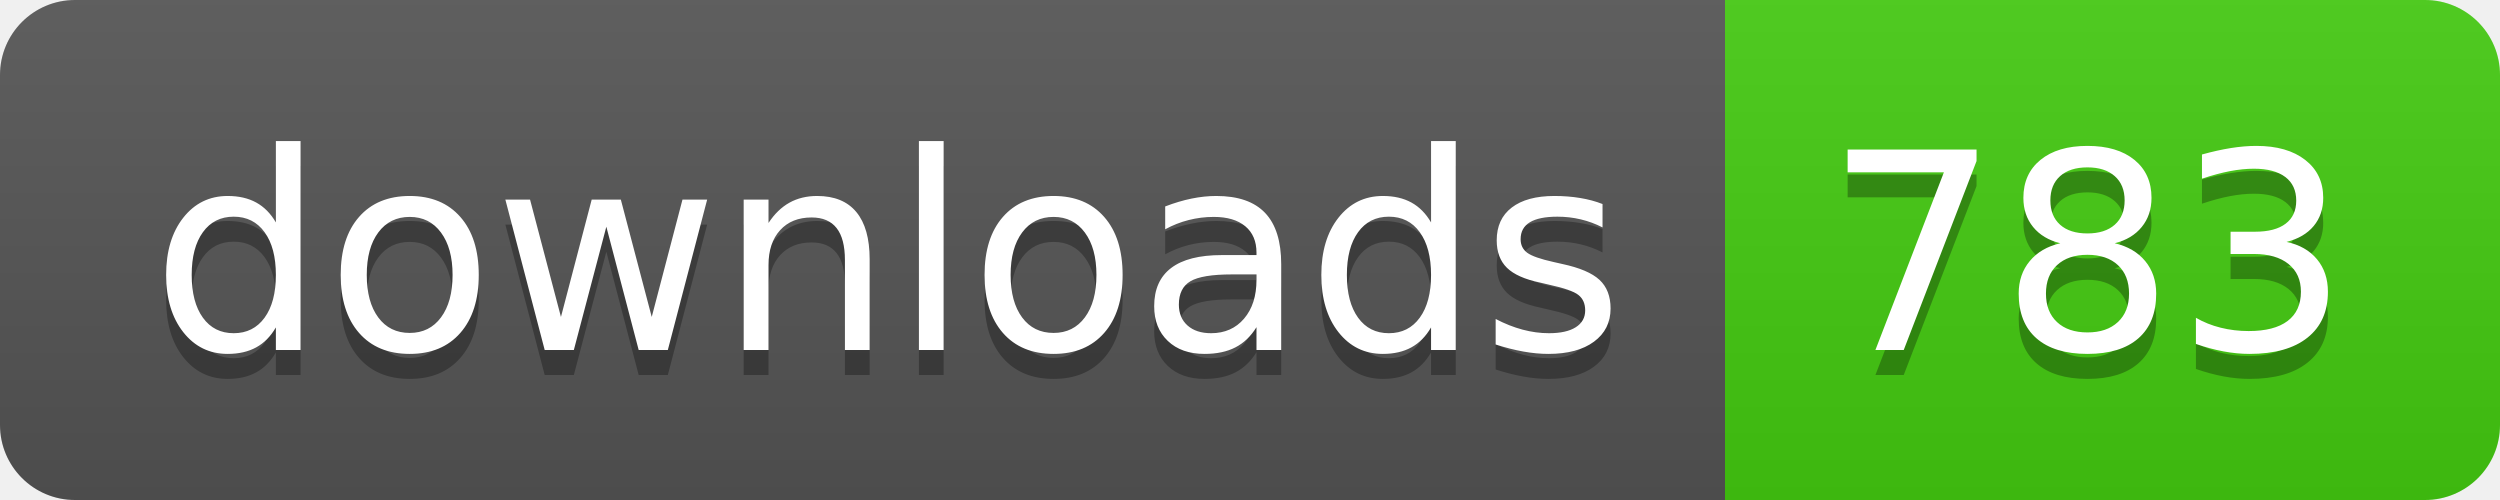
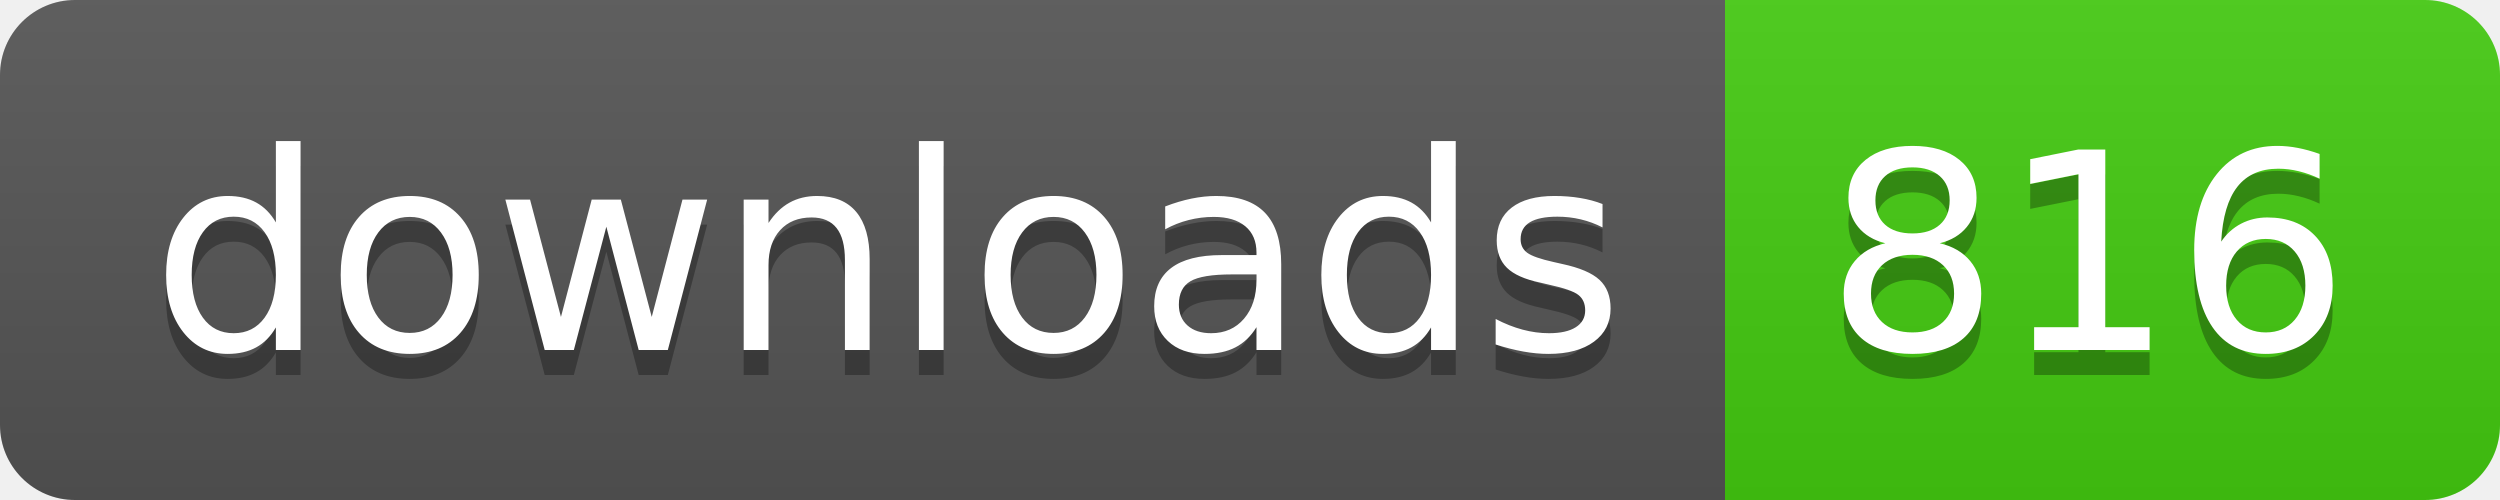
- <svg xmlns="http://www.w3.org/2000/svg" width="100" height="20" role="img" aria-label="downloads: 783">
+ <svg xmlns="http://www.w3.org/2000/svg" width="100" height="20" role="img" aria-label="downloads: 816">
  <linearGradient id="s" x2="0" y2="100%">
    <stop offset="0" stop-color="#bbb" stop-opacity=".1" />
    <stop offset="1" stop-opacity=".1" />
  </linearGradient>
  <clipPath id="r">
    <rect width="100" height="20" rx="3" fill="#fff" />
  </clipPath>
  <g clip-path="url(#r)">
    <rect width="69" height="20" fill="#555" />
    <rect x="69" width="31" height="20" fill="#4c1" />
    <rect width="100" height="20" fill="url(#s)" />
  </g>
  <g fill="#fff" text-anchor="middle" font-family="Verdana,Geneva,DejaVu Sans,sans-serif" text-rendering="geometricPrecision" font-size="110">
    <text aria-hidden="true" x="355" y="150" fill="#010101" fill-opacity=".3" transform="scale(.1)" textLength="590">downloads</text>
    <text x="355" y="140" transform="scale(.1)" fill="#fff" textLength="590">downloads</text>
-     <text aria-hidden="true" x="835" y="150" fill="#010101" fill-opacity=".3" transform="scale(.1)" textLength="210">783</text>
-     <text x="835" y="140" transform="scale(.1)" fill="#fff" textLength="210">783</text>
+     <text aria-hidden="true" x="835" y="150" fill="#010101" fill-opacity=".3" transform="scale(.1)" textLength="210">816</text>
+     <text x="835" y="140" transform="scale(.1)" fill="#fff" textLength="210">816</text>
  </g>
</svg>
